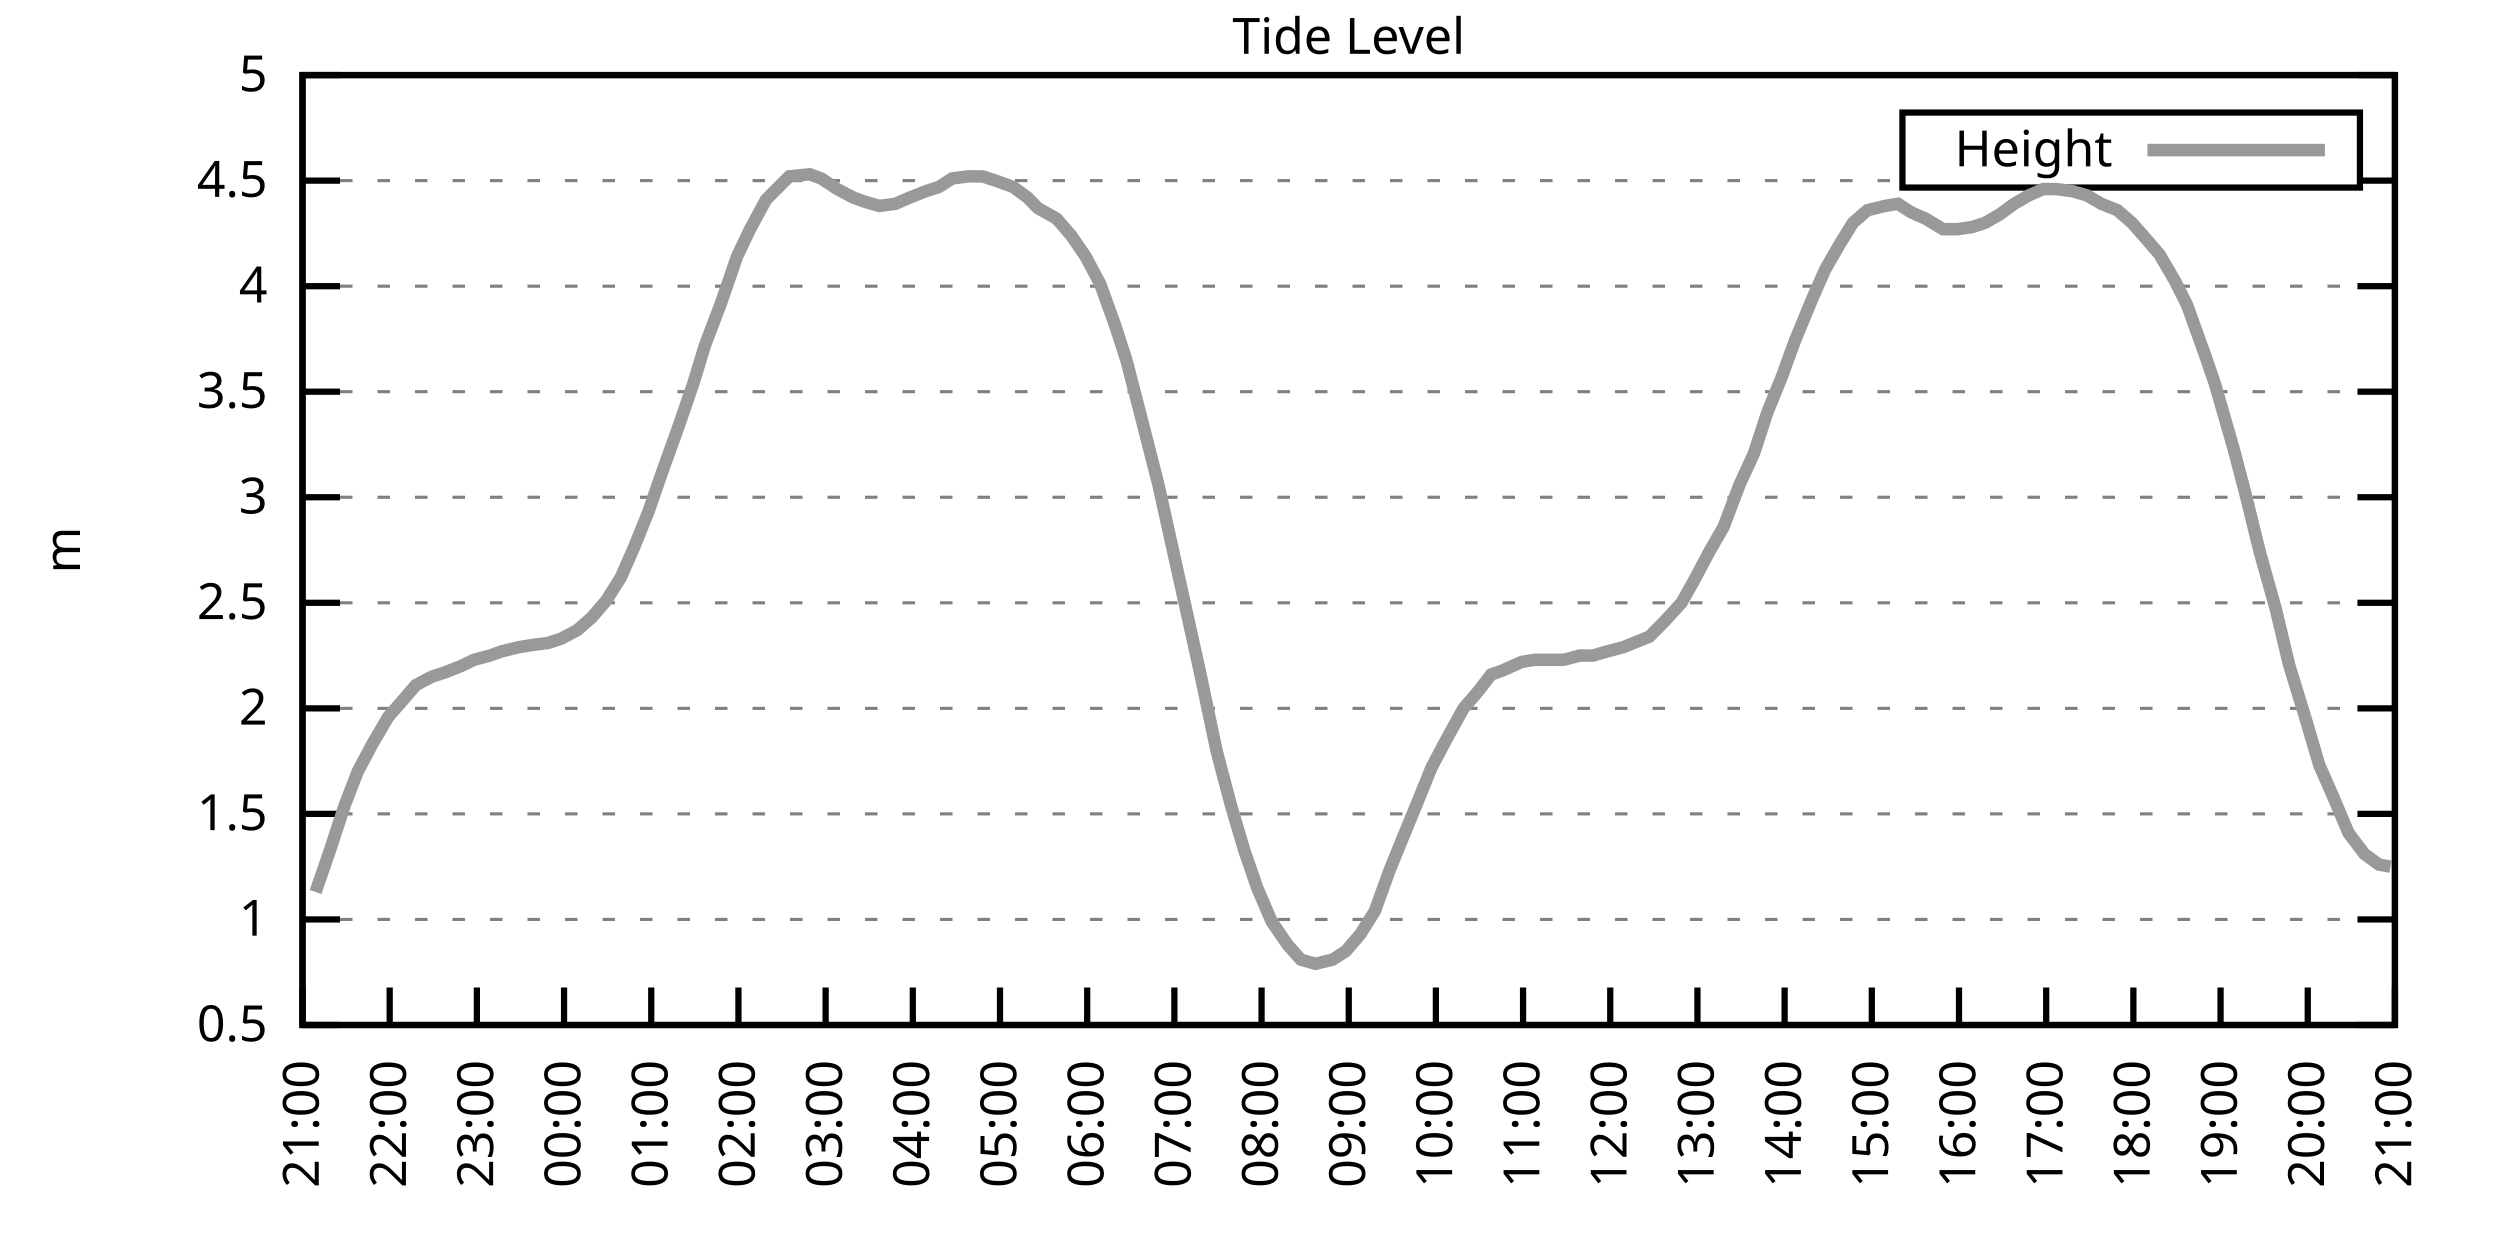
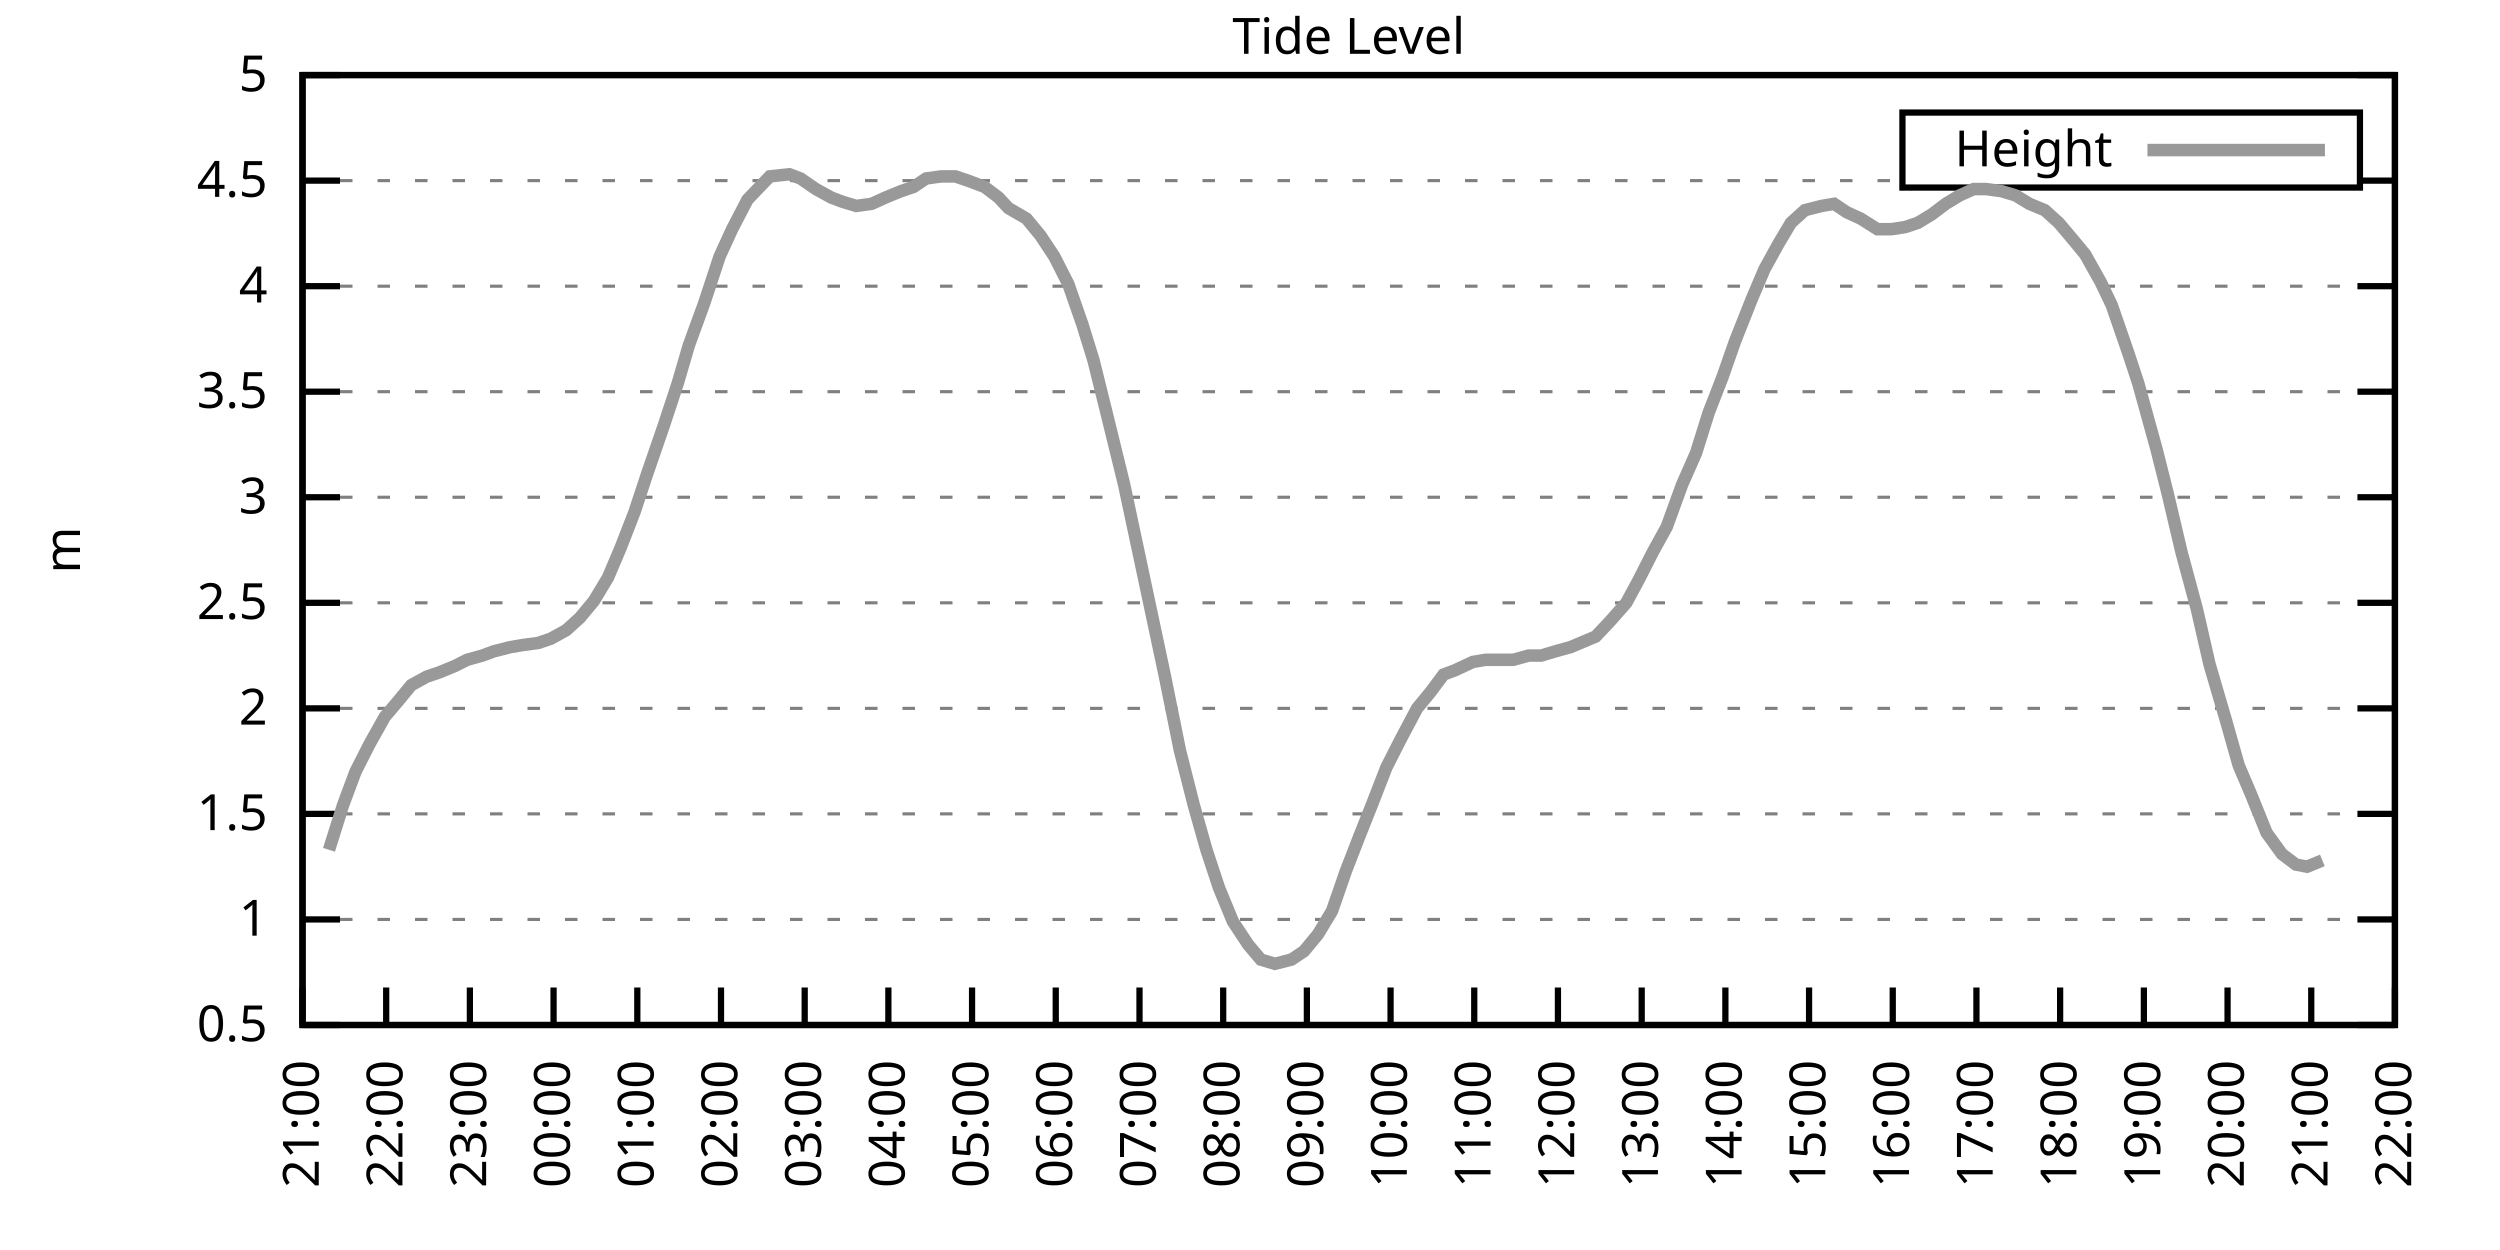
<svg xmlns="http://www.w3.org/2000/svg" xmlns:xlink="http://www.w3.org/1999/xlink" width="400" height="200" viewBox="0 0 400 200">
  <g id="gnuplot_canvas">
    <rect x="0" y="0" width="400" height="200" fill="none" />
    <defs>
      <circle id="gpDot" r="0.5" stroke-width="0.5" stroke="currentColor" />
      <path id="gpPt0" stroke-width="0.333" stroke="currentColor" d="M-1,0 h2 M0,-1 v2" />
      <path id="gpPt1" stroke-width="0.333" stroke="currentColor" d="M-1,-1 L1,1 M1,-1 L-1,1" />
      <path id="gpPt2" stroke-width="0.333" stroke="currentColor" d="M-1,0 L1,0 M0,-1 L0,1 M-1,-1 L1,1 M-1,1 L1,-1" />
      <rect id="gpPt3" stroke-width="0.333" stroke="currentColor" x="-1" y="-1" width="2" height="2" />
      <rect id="gpPt4" stroke-width="0.333" stroke="currentColor" fill="currentColor" x="-1" y="-1" width="2" height="2" />
      <circle id="gpPt5" stroke-width="0.333" stroke="currentColor" cx="0" cy="0" r="1" />
      <use xlink:href="#gpPt5" id="gpPt6" fill="currentColor" stroke="none" />
      <path id="gpPt7" stroke-width="0.333" stroke="currentColor" d="M0,-1.33 L-1.33,0.67 L1.33,0.67 z" />
      <use xlink:href="#gpPt7" id="gpPt8" fill="currentColor" stroke="none" />
      <use xlink:href="#gpPt7" id="gpPt9" stroke="currentColor" transform="rotate(180)" />
      <use xlink:href="#gpPt9" id="gpPt10" fill="currentColor" stroke="none" />
      <use xlink:href="#gpPt3" id="gpPt11" stroke="currentColor" transform="rotate(45)" />
      <use xlink:href="#gpPt11" id="gpPt12" fill="currentColor" stroke="none" />
      <path id="gpPt13" stroke-width="0.333" stroke="currentColor" d="M0,1.330 L1.265,0.411 L0.782,-1.067 L-0.782,-1.076 L-1.265,0.411 z" />
      <use xlink:href="#gpPt13" id="gpPt14" fill="currentColor" stroke="none" />
      <filter id="textbox" filterUnits="objectBoundingBox" x="0" y="0" height="1" width="1">
        <feFlood flood-color="white" flood-opacity="1" result="bgnd" />
        <feComposite in="SourceGraphic" in2="bgnd" operator="atop" />
      </filter>
      <filter id="greybox" filterUnits="objectBoundingBox" x="0" y="0" height="1" width="1">
        <feFlood flood-color="lightgrey" flood-opacity="1" result="grey" />
        <feComposite in="SourceGraphic" in2="grey" operator="atop" />
      </filter>
    </defs>
    <g fill="none" color="white" stroke="currentColor" stroke-width="1.00" stroke-linecap="butt" stroke-linejoin="miter">
</g>
    <g fill="none" color="black" stroke="currentColor" stroke-width="1.00" stroke-linecap="butt" stroke-linejoin="miter">
      <g stroke="none" shape-rendering="crispEdges">
        <polygon fill="rgb(255, 255, 255)" points="48.40,164.00 383.18,164.00 383.18,12.02 48.40,12.02 " />
      </g>
    </g>
    <g fill="none" color="black" stroke="currentColor" stroke-width="1.00" stroke-linecap="butt" stroke-linejoin="miter">
</g>
    <g fill="none" color="black" stroke="black" stroke-width="0.50" stroke-linecap="butt" stroke-linejoin="miter">
</g>
    <g fill="none" color="gray" stroke="currentColor" stroke-width="0.50" stroke-linecap="butt" stroke-linejoin="miter">
      <path stroke="gray" stroke-dasharray="2,4" class="gridline" d="M48.40,164.00 L383.19,164.00  " />
    </g>
    <g fill="none" color="gray" stroke="gray" stroke-width="1.00" stroke-linecap="butt" stroke-linejoin="miter">
</g>
    <g fill="none" color="black" stroke="currentColor" stroke-width="1.00" stroke-linecap="butt" stroke-linejoin="miter">
      <path stroke="black" d="M48.40,164.00 L54.40,164.00 M383.19,164.00 L377.19,164.00  " />
      <g transform="translate(42.80,166.60)" stroke="none" fill="black" font-family="Sans" font-size="8.00" text-anchor="end">
        <text>
          <tspan font-family="Sans"> 0.5</tspan>
        </text>
      </g>
    </g>
    <g fill="none" color="black" stroke="currentColor" stroke-width="1.00" stroke-linecap="butt" stroke-linejoin="miter">
</g>
    <g fill="none" color="black" stroke="black" stroke-width="0.50" stroke-linecap="butt" stroke-linejoin="miter">
</g>
    <g fill="none" color="gray" stroke="currentColor" stroke-width="0.50" stroke-linecap="butt" stroke-linejoin="miter">
      <path stroke="gray" stroke-dasharray="2,4" class="gridline" d="M48.40,147.11 L383.19,147.11  " />
    </g>
    <g fill="none" color="gray" stroke="gray" stroke-width="1.00" stroke-linecap="butt" stroke-linejoin="miter">
</g>
    <g fill="none" color="black" stroke="currentColor" stroke-width="1.00" stroke-linecap="butt" stroke-linejoin="miter">
      <path stroke="black" d="M48.40,147.11 L54.40,147.11 M383.19,147.11 L377.19,147.11  " />
      <g transform="translate(42.80,149.71)" stroke="none" fill="black" font-family="Sans" font-size="8.00" text-anchor="end">
        <text>
          <tspan font-family="Sans"> 1</tspan>
        </text>
      </g>
    </g>
    <g fill="none" color="black" stroke="currentColor" stroke-width="1.00" stroke-linecap="butt" stroke-linejoin="miter">
</g>
    <g fill="none" color="black" stroke="black" stroke-width="0.50" stroke-linecap="butt" stroke-linejoin="miter">
</g>
    <g fill="none" color="gray" stroke="currentColor" stroke-width="0.50" stroke-linecap="butt" stroke-linejoin="miter">
      <path stroke="gray" stroke-dasharray="2,4" class="gridline" d="M48.40,130.22 L383.19,130.22  " />
    </g>
    <g fill="none" color="gray" stroke="gray" stroke-width="1.00" stroke-linecap="butt" stroke-linejoin="miter">
</g>
    <g fill="none" color="black" stroke="currentColor" stroke-width="1.00" stroke-linecap="butt" stroke-linejoin="miter">
      <path stroke="black" d="M48.40,130.22 L54.40,130.22 M383.19,130.22 L377.19,130.22  " />
      <g transform="translate(42.80,132.82)" stroke="none" fill="black" font-family="Sans" font-size="8.00" text-anchor="end">
        <text>
          <tspan font-family="Sans"> 1.5</tspan>
        </text>
      </g>
    </g>
    <g fill="none" color="black" stroke="currentColor" stroke-width="1.00" stroke-linecap="butt" stroke-linejoin="miter">
</g>
    <g fill="none" color="black" stroke="black" stroke-width="0.50" stroke-linecap="butt" stroke-linejoin="miter">
</g>
    <g fill="none" color="gray" stroke="currentColor" stroke-width="0.50" stroke-linecap="butt" stroke-linejoin="miter">
      <path stroke="gray" stroke-dasharray="2,4" class="gridline" d="M48.40,113.34 L383.19,113.34  " />
    </g>
    <g fill="none" color="gray" stroke="gray" stroke-width="1.00" stroke-linecap="butt" stroke-linejoin="miter">
</g>
    <g fill="none" color="black" stroke="currentColor" stroke-width="1.00" stroke-linecap="butt" stroke-linejoin="miter">
      <path stroke="black" d="M48.40,113.34 L54.40,113.34 M383.19,113.34 L377.19,113.34  " />
      <g transform="translate(42.80,115.94)" stroke="none" fill="black" font-family="Sans" font-size="8.00" text-anchor="end">
        <text>
          <tspan font-family="Sans"> 2</tspan>
        </text>
      </g>
    </g>
    <g fill="none" color="black" stroke="currentColor" stroke-width="1.00" stroke-linecap="butt" stroke-linejoin="miter">
</g>
    <g fill="none" color="black" stroke="black" stroke-width="0.50" stroke-linecap="butt" stroke-linejoin="miter">
</g>
    <g fill="none" color="gray" stroke="currentColor" stroke-width="0.50" stroke-linecap="butt" stroke-linejoin="miter">
      <path stroke="gray" stroke-dasharray="2,4" class="gridline" d="M48.40,96.45 L383.19,96.45  " />
    </g>
    <g fill="none" color="gray" stroke="gray" stroke-width="1.00" stroke-linecap="butt" stroke-linejoin="miter">
</g>
    <g fill="none" color="black" stroke="currentColor" stroke-width="1.00" stroke-linecap="butt" stroke-linejoin="miter">
      <path stroke="black" d="M48.40,96.45 L54.40,96.45 M383.19,96.45 L377.19,96.45  " />
      <g transform="translate(42.80,99.05)" stroke="none" fill="black" font-family="Sans" font-size="8.00" text-anchor="end">
        <text>
          <tspan font-family="Sans"> 2.5</tspan>
        </text>
      </g>
    </g>
    <g fill="none" color="black" stroke="currentColor" stroke-width="1.00" stroke-linecap="butt" stroke-linejoin="miter">
</g>
    <g fill="none" color="black" stroke="black" stroke-width="0.50" stroke-linecap="butt" stroke-linejoin="miter">
</g>
    <g fill="none" color="gray" stroke="currentColor" stroke-width="0.50" stroke-linecap="butt" stroke-linejoin="miter">
      <path stroke="gray" stroke-dasharray="2,4" class="gridline" d="M48.40,79.56 L383.19,79.56  " />
    </g>
    <g fill="none" color="gray" stroke="gray" stroke-width="1.00" stroke-linecap="butt" stroke-linejoin="miter">
</g>
    <g fill="none" color="black" stroke="currentColor" stroke-width="1.00" stroke-linecap="butt" stroke-linejoin="miter">
      <path stroke="black" d="M48.40,79.56 L54.40,79.56 M383.19,79.56 L377.19,79.56  " />
      <g transform="translate(42.80,82.16)" stroke="none" fill="black" font-family="Sans" font-size="8.00" text-anchor="end">
        <text>
          <tspan font-family="Sans"> 3</tspan>
        </text>
      </g>
    </g>
    <g fill="none" color="black" stroke="currentColor" stroke-width="1.00" stroke-linecap="butt" stroke-linejoin="miter">
</g>
    <g fill="none" color="black" stroke="black" stroke-width="0.50" stroke-linecap="butt" stroke-linejoin="miter">
</g>
    <g fill="none" color="gray" stroke="currentColor" stroke-width="0.50" stroke-linecap="butt" stroke-linejoin="miter">
      <path stroke="gray" stroke-dasharray="2,4" class="gridline" d="M48.40,62.67 L383.19,62.67  " />
    </g>
    <g fill="none" color="gray" stroke="gray" stroke-width="1.00" stroke-linecap="butt" stroke-linejoin="miter">
</g>
    <g fill="none" color="black" stroke="currentColor" stroke-width="1.00" stroke-linecap="butt" stroke-linejoin="miter">
      <path stroke="black" d="M48.40,62.67 L54.40,62.67 M383.19,62.67 L377.19,62.67  " />
      <g transform="translate(42.80,65.27)" stroke="none" fill="black" font-family="Sans" font-size="8.00" text-anchor="end">
        <text>
          <tspan font-family="Sans"> 3.5</tspan>
        </text>
      </g>
    </g>
    <g fill="none" color="black" stroke="currentColor" stroke-width="1.00" stroke-linecap="butt" stroke-linejoin="miter">
</g>
    <g fill="none" color="black" stroke="black" stroke-width="0.50" stroke-linecap="butt" stroke-linejoin="miter">
</g>
    <g fill="none" color="gray" stroke="currentColor" stroke-width="0.50" stroke-linecap="butt" stroke-linejoin="miter">
      <path stroke="gray" stroke-dasharray="2,4" class="gridline" d="M48.40,45.79 L383.19,45.79  " />
    </g>
    <g fill="none" color="gray" stroke="gray" stroke-width="1.00" stroke-linecap="butt" stroke-linejoin="miter">
</g>
    <g fill="none" color="black" stroke="currentColor" stroke-width="1.00" stroke-linecap="butt" stroke-linejoin="miter">
      <path stroke="black" d="M48.40,45.79 L54.40,45.79 M383.19,45.79 L377.19,45.79  " />
      <g transform="translate(42.80,48.39)" stroke="none" fill="black" font-family="Sans" font-size="8.00" text-anchor="end">
        <text>
          <tspan font-family="Sans"> 4</tspan>
        </text>
      </g>
    </g>
    <g fill="none" color="black" stroke="currentColor" stroke-width="1.00" stroke-linecap="butt" stroke-linejoin="miter">
</g>
    <g fill="none" color="black" stroke="black" stroke-width="0.50" stroke-linecap="butt" stroke-linejoin="miter">
</g>
    <g fill="none" color="gray" stroke="currentColor" stroke-width="0.50" stroke-linecap="butt" stroke-linejoin="miter">
      <path stroke="gray" stroke-dasharray="2,4" class="gridline" d="M48.40,28.90 L304.39,28.90 M377.59,28.90 L383.19,28.90  " />
    </g>
    <g fill="none" color="gray" stroke="gray" stroke-width="1.00" stroke-linecap="butt" stroke-linejoin="miter">
</g>
    <g fill="none" color="black" stroke="currentColor" stroke-width="1.00" stroke-linecap="butt" stroke-linejoin="miter">
      <path stroke="black" d="M48.40,28.90 L54.40,28.90 M383.19,28.90 L377.19,28.90  " />
      <g transform="translate(42.80,31.50)" stroke="none" fill="black" font-family="Sans" font-size="8.00" text-anchor="end">
        <text>
          <tspan font-family="Sans"> 4.5</tspan>
        </text>
      </g>
    </g>
    <g fill="none" color="black" stroke="currentColor" stroke-width="1.00" stroke-linecap="butt" stroke-linejoin="miter">
</g>
    <g fill="none" color="black" stroke="black" stroke-width="0.50" stroke-linecap="butt" stroke-linejoin="miter">
</g>
    <g fill="none" color="gray" stroke="currentColor" stroke-width="0.50" stroke-linecap="butt" stroke-linejoin="miter">
      <path stroke="gray" stroke-dasharray="2,4" class="gridline" d="M48.40,12.01 L383.19,12.01  " />
    </g>
    <g fill="none" color="gray" stroke="gray" stroke-width="1.00" stroke-linecap="butt" stroke-linejoin="miter">
</g>
    <g fill="none" color="black" stroke="currentColor" stroke-width="1.00" stroke-linecap="butt" stroke-linejoin="miter">
      <path stroke="black" d="M48.40,12.01 L54.40,12.01 M383.19,12.01 L377.19,12.01  " />
      <g transform="translate(42.80,14.61)" stroke="none" fill="black" font-family="Sans" font-size="8.00" text-anchor="end">
        <text>
          <tspan font-family="Sans"> 5</tspan>
        </text>
      </g>
    </g>
    <g fill="none" color="black" stroke="currentColor" stroke-width="1.00" stroke-linecap="butt" stroke-linejoin="miter">
      <path stroke="black" d="M48.40,164.00 L48.40,158.00  " />
      <g transform="translate(51.00,169.60) rotate(270.00)" stroke="none" fill="black" font-family="Sans" font-size="8.00" text-anchor="end">
        <text>
          <tspan font-family="Sans">21:00</tspan>
        </text>
      </g>
    </g>
    <g fill="none" color="black" stroke="currentColor" stroke-width="1.00" stroke-linecap="butt" stroke-linejoin="miter">
-       <path stroke="black" d="M62.35,164.00 L62.35,158.00  " />
-       <g transform="translate(64.95,169.60) rotate(270.00)" stroke="none" fill="black" font-family="Sans" font-size="8.00" text-anchor="end">
+       <path stroke="black" d="M61.79,164.00 L61.79,158.00  " />
+       <g transform="translate(64.39,169.60) rotate(270.00)" stroke="none" fill="black" font-family="Sans" font-size="8.00" text-anchor="end">
        <text>
          <tspan font-family="Sans">22:00</tspan>
        </text>
      </g>
    </g>
    <g fill="none" color="black" stroke="currentColor" stroke-width="1.00" stroke-linecap="butt" stroke-linejoin="miter">
-       <path stroke="black" d="M76.30,164.00 L76.30,158.00  " />
-       <g transform="translate(78.90,169.60) rotate(270.00)" stroke="none" fill="black" font-family="Sans" font-size="8.00" text-anchor="end">
+       <path stroke="black" d="M75.18,164.00 L75.18,158.00  " />
+       <g transform="translate(77.78,169.60) rotate(270.00)" stroke="none" fill="black" font-family="Sans" font-size="8.00" text-anchor="end">
        <text>
          <tspan font-family="Sans">23:00</tspan>
        </text>
      </g>
    </g>
    <g fill="none" color="black" stroke="currentColor" stroke-width="1.00" stroke-linecap="butt" stroke-linejoin="miter">
-       <path stroke="black" d="M90.25,164.00 L90.25,158.00  " />
-       <g transform="translate(92.85,169.60) rotate(270.00)" stroke="none" fill="black" font-family="Sans" font-size="8.00" text-anchor="end">
+       <path stroke="black" d="M88.57,164.00 L88.57,158.00  " />
+       <g transform="translate(91.17,169.60) rotate(270.00)" stroke="none" fill="black" font-family="Sans" font-size="8.00" text-anchor="end">
        <text>
          <tspan font-family="Sans">00:00</tspan>
        </text>
      </g>
    </g>
    <g fill="none" color="black" stroke="currentColor" stroke-width="1.00" stroke-linecap="butt" stroke-linejoin="miter">
-       <path stroke="black" d="M104.20,164.00 L104.20,158.00  " />
-       <g transform="translate(106.80,169.60) rotate(270.00)" stroke="none" fill="black" font-family="Sans" font-size="8.00" text-anchor="end">
+       <path stroke="black" d="M101.97,164.00 L101.97,158.00  " />
+       <g transform="translate(104.57,169.60) rotate(270.00)" stroke="none" fill="black" font-family="Sans" font-size="8.00" text-anchor="end">
        <text>
          <tspan font-family="Sans">01:00</tspan>
        </text>
      </g>
    </g>
    <g fill="none" color="black" stroke="currentColor" stroke-width="1.00" stroke-linecap="butt" stroke-linejoin="miter">
-       <path stroke="black" d="M118.15,164.00 L118.15,158.00  " />
-       <g transform="translate(120.75,169.60) rotate(270.00)" stroke="none" fill="black" font-family="Sans" font-size="8.00" text-anchor="end">
+       <path stroke="black" d="M115.36,164.00 L115.36,158.00  " />
+       <g transform="translate(117.96,169.60) rotate(270.00)" stroke="none" fill="black" font-family="Sans" font-size="8.00" text-anchor="end">
        <text>
          <tspan font-family="Sans">02:00</tspan>
        </text>
      </g>
    </g>
    <g fill="none" color="black" stroke="currentColor" stroke-width="1.00" stroke-linecap="butt" stroke-linejoin="miter">
-       <path stroke="black" d="M132.10,164.00 L132.10,158.00  " />
-       <g transform="translate(134.70,169.60) rotate(270.00)" stroke="none" fill="black" font-family="Sans" font-size="8.00" text-anchor="end">
+       <path stroke="black" d="M128.75,164.00 L128.75,158.00  " />
+       <g transform="translate(131.35,169.60) rotate(270.00)" stroke="none" fill="black" font-family="Sans" font-size="8.00" text-anchor="end">
        <text>
          <tspan font-family="Sans">03:00</tspan>
        </text>
      </g>
    </g>
    <g fill="none" color="black" stroke="currentColor" stroke-width="1.00" stroke-linecap="butt" stroke-linejoin="miter">
-       <path stroke="black" d="M146.05,164.00 L146.05,158.00  " />
-       <g transform="translate(148.65,169.60) rotate(270.00)" stroke="none" fill="black" font-family="Sans" font-size="8.00" text-anchor="end">
+       <path stroke="black" d="M142.14,164.00 L142.14,158.00  " />
+       <g transform="translate(144.74,169.60) rotate(270.00)" stroke="none" fill="black" font-family="Sans" font-size="8.00" text-anchor="end">
        <text>
          <tspan font-family="Sans">04:00</tspan>
        </text>
      </g>
    </g>
    <g fill="none" color="black" stroke="currentColor" stroke-width="1.00" stroke-linecap="butt" stroke-linejoin="miter">
-       <path stroke="black" d="M160.00,164.00 L160.00,158.00  " />
-       <g transform="translate(162.60,169.60) rotate(270.00)" stroke="none" fill="black" font-family="Sans" font-size="8.00" text-anchor="end">
+       <path stroke="black" d="M155.53,164.00 L155.53,158.00  " />
+       <g transform="translate(158.13,169.60) rotate(270.00)" stroke="none" fill="black" font-family="Sans" font-size="8.00" text-anchor="end">
        <text>
          <tspan font-family="Sans">05:00</tspan>
        </text>
      </g>
    </g>
    <g fill="none" color="black" stroke="currentColor" stroke-width="1.00" stroke-linecap="butt" stroke-linejoin="miter">
-       <path stroke="black" d="M173.95,164.00 L173.95,158.00  " />
-       <g transform="translate(176.55,169.60) rotate(270.00)" stroke="none" fill="black" font-family="Sans" font-size="8.00" text-anchor="end">
+       <path stroke="black" d="M168.92,164.00 L168.92,158.00  " />
+       <g transform="translate(171.52,169.60) rotate(270.00)" stroke="none" fill="black" font-family="Sans" font-size="8.00" text-anchor="end">
        <text>
          <tspan font-family="Sans">06:00</tspan>
        </text>
      </g>
    </g>
    <g fill="none" color="black" stroke="currentColor" stroke-width="1.00" stroke-linecap="butt" stroke-linejoin="miter">
-       <path stroke="black" d="M187.90,164.00 L187.90,158.00  " />
-       <g transform="translate(190.50,169.60) rotate(270.00)" stroke="none" fill="black" font-family="Sans" font-size="8.00" text-anchor="end">
+       <path stroke="black" d="M182.32,164.00 L182.32,158.00  " />
+       <g transform="translate(184.92,169.60) rotate(270.00)" stroke="none" fill="black" font-family="Sans" font-size="8.00" text-anchor="end">
        <text>
          <tspan font-family="Sans">07:00</tspan>
        </text>
      </g>
    </g>
    <g fill="none" color="black" stroke="currentColor" stroke-width="1.00" stroke-linecap="butt" stroke-linejoin="miter">
-       <path stroke="black" d="M201.85,164.00 L201.85,158.00  " />
-       <g transform="translate(204.45,169.60) rotate(270.00)" stroke="none" fill="black" font-family="Sans" font-size="8.00" text-anchor="end">
+       <path stroke="black" d="M195.71,164.00 L195.71,158.00  " />
+       <g transform="translate(198.31,169.60) rotate(270.00)" stroke="none" fill="black" font-family="Sans" font-size="8.00" text-anchor="end">
        <text>
          <tspan font-family="Sans">08:00</tspan>
        </text>
      </g>
    </g>
    <g fill="none" color="black" stroke="currentColor" stroke-width="1.00" stroke-linecap="butt" stroke-linejoin="miter">
-       <path stroke="black" d="M215.80,164.00 L215.80,158.00  " />
-       <g transform="translate(218.40,169.60) rotate(270.00)" stroke="none" fill="black" font-family="Sans" font-size="8.00" text-anchor="end">
+       <path stroke="black" d="M209.10,164.00 L209.10,158.00  " />
+       <g transform="translate(211.70,169.60) rotate(270.00)" stroke="none" fill="black" font-family="Sans" font-size="8.00" text-anchor="end">
        <text>
          <tspan font-family="Sans">09:00</tspan>
        </text>
      </g>
    </g>
    <g fill="none" color="black" stroke="currentColor" stroke-width="1.00" stroke-linecap="butt" stroke-linejoin="miter">
-       <path stroke="black" d="M229.74,164.00 L229.74,158.00  " />
-       <g transform="translate(232.34,169.60) rotate(270.00)" stroke="none" fill="black" font-family="Sans" font-size="8.00" text-anchor="end">
+       <path stroke="black" d="M222.49,164.00 L222.49,158.00  " />
+       <g transform="translate(225.09,169.60) rotate(270.00)" stroke="none" fill="black" font-family="Sans" font-size="8.00" text-anchor="end">
        <text>
          <tspan font-family="Sans">10:00</tspan>
        </text>
      </g>
    </g>
    <g fill="none" color="black" stroke="currentColor" stroke-width="1.00" stroke-linecap="butt" stroke-linejoin="miter">
-       <path stroke="black" d="M243.69,164.00 L243.69,158.00  " />
-       <g transform="translate(246.29,169.60) rotate(270.00)" stroke="none" fill="black" font-family="Sans" font-size="8.00" text-anchor="end">
+       <path stroke="black" d="M235.88,164.00 L235.88,158.00  " />
+       <g transform="translate(238.48,169.60) rotate(270.00)" stroke="none" fill="black" font-family="Sans" font-size="8.00" text-anchor="end">
        <text>
          <tspan font-family="Sans">11:00</tspan>
        </text>
      </g>
    </g>
    <g fill="none" color="black" stroke="currentColor" stroke-width="1.00" stroke-linecap="butt" stroke-linejoin="miter">
-       <path stroke="black" d="M257.64,164.00 L257.64,158.00  " />
-       <g transform="translate(260.24,169.60) rotate(270.00)" stroke="none" fill="black" font-family="Sans" font-size="8.00" text-anchor="end">
+       <path stroke="black" d="M249.27,164.00 L249.27,158.00  " />
+       <g transform="translate(251.87,169.60) rotate(270.00)" stroke="none" fill="black" font-family="Sans" font-size="8.00" text-anchor="end">
        <text>
          <tspan font-family="Sans">12:00</tspan>
        </text>
      </g>
    </g>
    <g fill="none" color="black" stroke="currentColor" stroke-width="1.00" stroke-linecap="butt" stroke-linejoin="miter">
-       <path stroke="black" d="M271.59,164.00 L271.59,158.00  " />
-       <g transform="translate(274.19,169.60) rotate(270.00)" stroke="none" fill="black" font-family="Sans" font-size="8.00" text-anchor="end">
+       <path stroke="black" d="M262.67,164.00 L262.67,158.00  " />
+       <g transform="translate(265.27,169.60) rotate(270.00)" stroke="none" fill="black" font-family="Sans" font-size="8.00" text-anchor="end">
        <text>
          <tspan font-family="Sans">13:00</tspan>
        </text>
      </g>
    </g>
    <g fill="none" color="black" stroke="currentColor" stroke-width="1.00" stroke-linecap="butt" stroke-linejoin="miter">
-       <path stroke="black" d="M285.54,164.00 L285.54,158.00  " />
-       <g transform="translate(288.14,169.60) rotate(270.00)" stroke="none" fill="black" font-family="Sans" font-size="8.00" text-anchor="end">
+       <path stroke="black" d="M276.06,164.00 L276.06,158.00  " />
+       <g transform="translate(278.66,169.60) rotate(270.00)" stroke="none" fill="black" font-family="Sans" font-size="8.00" text-anchor="end">
        <text>
          <tspan font-family="Sans">14:00</tspan>
        </text>
      </g>
    </g>
    <g fill="none" color="black" stroke="currentColor" stroke-width="1.00" stroke-linecap="butt" stroke-linejoin="miter">
-       <path stroke="black" d="M299.49,164.00 L299.49,158.00  " />
-       <g transform="translate(302.09,169.60) rotate(270.00)" stroke="none" fill="black" font-family="Sans" font-size="8.00" text-anchor="end">
+       <path stroke="black" d="M289.45,164.00 L289.45,158.00  " />
+       <g transform="translate(292.05,169.60) rotate(270.00)" stroke="none" fill="black" font-family="Sans" font-size="8.00" text-anchor="end">
        <text>
          <tspan font-family="Sans">15:00</tspan>
        </text>
      </g>
    </g>
    <g fill="none" color="black" stroke="currentColor" stroke-width="1.00" stroke-linecap="butt" stroke-linejoin="miter">
-       <path stroke="black" d="M313.44,164.00 L313.44,158.00  " />
-       <g transform="translate(316.04,169.60) rotate(270.00)" stroke="none" fill="black" font-family="Sans" font-size="8.00" text-anchor="end">
+       <path stroke="black" d="M302.84,164.00 L302.84,158.00  " />
+       <g transform="translate(305.44,169.60) rotate(270.00)" stroke="none" fill="black" font-family="Sans" font-size="8.00" text-anchor="end">
        <text>
          <tspan font-family="Sans">16:00</tspan>
        </text>
      </g>
    </g>
    <g fill="none" color="black" stroke="currentColor" stroke-width="1.00" stroke-linecap="butt" stroke-linejoin="miter">
-       <path stroke="black" d="M327.39,164.00 L327.39,158.00  " />
-       <g transform="translate(329.99,169.60) rotate(270.00)" stroke="none" fill="black" font-family="Sans" font-size="8.00" text-anchor="end">
+       <path stroke="black" d="M316.23,164.00 L316.23,158.00  " />
+       <g transform="translate(318.83,169.60) rotate(270.00)" stroke="none" fill="black" font-family="Sans" font-size="8.00" text-anchor="end">
        <text>
          <tspan font-family="Sans">17:00</tspan>
        </text>
      </g>
    </g>
    <g fill="none" color="black" stroke="currentColor" stroke-width="1.00" stroke-linecap="butt" stroke-linejoin="miter">
-       <path stroke="black" d="M341.34,164.00 L341.34,158.00  " />
-       <g transform="translate(343.94,169.60) rotate(270.00)" stroke="none" fill="black" font-family="Sans" font-size="8.00" text-anchor="end">
+       <path stroke="black" d="M329.62,164.00 L329.62,158.00  " />
+       <g transform="translate(332.22,169.60) rotate(270.00)" stroke="none" fill="black" font-family="Sans" font-size="8.00" text-anchor="end">
        <text>
          <tspan font-family="Sans">18:00</tspan>
        </text>
      </g>
    </g>
    <g fill="none" color="black" stroke="currentColor" stroke-width="1.00" stroke-linecap="butt" stroke-linejoin="miter">
-       <path stroke="black" d="M355.29,164.00 L355.29,158.00  " />
-       <g transform="translate(357.89,169.60) rotate(270.00)" stroke="none" fill="black" font-family="Sans" font-size="8.00" text-anchor="end">
+       <path stroke="black" d="M343.02,164.00 L343.02,158.00  " />
+       <g transform="translate(345.62,169.60) rotate(270.00)" stroke="none" fill="black" font-family="Sans" font-size="8.00" text-anchor="end">
        <text>
          <tspan font-family="Sans">19:00</tspan>
        </text>
      </g>
    </g>
    <g fill="none" color="black" stroke="currentColor" stroke-width="1.00" stroke-linecap="butt" stroke-linejoin="miter">
-       <path stroke="black" d="M369.24,164.00 L369.24,158.00  " />
-       <g transform="translate(371.84,169.60) rotate(270.00)" stroke="none" fill="black" font-family="Sans" font-size="8.00" text-anchor="end">
+       <path stroke="black" d="M356.41,164.00 L356.41,158.00  " />
+       <g transform="translate(359.01,169.60) rotate(270.00)" stroke="none" fill="black" font-family="Sans" font-size="8.00" text-anchor="end">
        <text>
          <tspan font-family="Sans">20:00</tspan>
+         </text>
+       </g>
+     </g>
+     <g fill="none" color="black" stroke="currentColor" stroke-width="1.00" stroke-linecap="butt" stroke-linejoin="miter">
+       <path stroke="black" d="M369.80,164.00 L369.80,158.00  " />
+       <g transform="translate(372.40,169.60) rotate(270.00)" stroke="none" fill="black" font-family="Sans" font-size="8.00" text-anchor="end">
+         <text>
+           <tspan font-family="Sans">21:00</tspan>
        </text>
      </g>
    </g>
    <g fill="none" color="black" stroke="currentColor" stroke-width="1.00" stroke-linecap="butt" stroke-linejoin="miter">
      <path stroke="black" d="M383.19,164.00 L383.19,158.00  " />
      <g transform="translate(385.79,169.60) rotate(270.00)" stroke="none" fill="black" font-family="Sans" font-size="8.00" text-anchor="end">
        <text>
-           <tspan font-family="Sans">21:00</tspan>
+           <tspan font-family="Sans">22:00</tspan>
        </text>
      </g>
    </g>
    <g fill="none" color="black" stroke="currentColor" stroke-width="1.00" stroke-linecap="butt" stroke-linejoin="miter">
</g>
    <g fill="none" color="black" stroke="currentColor" stroke-width="1.00" stroke-linecap="butt" stroke-linejoin="miter">
      <path stroke="black" d="M48.40,12.01 L48.40,164.00 L383.19,164.00 L383.19,12.01 L48.40,12.01 Z  " />
    </g>
    <g fill="none" color="black" stroke="currentColor" stroke-width="1.00" stroke-linecap="butt" stroke-linejoin="miter">
</g>
    <g fill="none" color="black" stroke="currentColor" stroke-width="1.00" stroke-linecap="butt" stroke-linejoin="miter">
      <path stroke="black" d="M304.39,30.01 L304.39,18.01 L377.59,18.01 L377.59,30.01 L304.39,30.01 Z  " />
    </g>
    <g id="Tide_level_plot_1">
      <g fill="none" color="white" stroke="black" stroke-width="2.00" stroke-linecap="butt" stroke-linejoin="miter">
</g>
      <g fill="none" color="black" stroke="currentColor" stroke-width="2.00" stroke-linecap="butt" stroke-linejoin="miter">
        <g transform="translate(337.99,26.61)" stroke="none" fill="black" font-family="Sans" font-size="8.00" text-anchor="end">
          <text>
            <tspan font-family="Sans">Height</tspan>
          </text>
        </g>
      </g>
      <g fill="none" color="black" stroke="currentColor" stroke-width="2.00" stroke-linecap="butt" stroke-linejoin="miter">
-         <path stroke="rgb(153, 153, 153)" d="M343.59,24.01 L371.99,24.01 M50.49,142.72 L52.82,135.97 L55.14,128.87 L57.23,123.47 L59.56,119.08 L62.12,114.69   L64.21,112.32 L66.53,109.62 L69.09,108.27 L71.18,107.59 L73.74,106.58 L75.83,105.57 L78.39,104.89 L80.25,104.22   L83.04,103.54 L85.13,103.20 L87.69,102.87 L89.78,102.19 L92.34,100.84 L94.67,98.81 L96.99,96.11 L99.32,92.40   L101.41,87.67 L103.73,81.93 L105.83,75.85 L108.62,68.08 L110.94,61.32 L112.80,55.24 L115.36,48.49 L117.92,41.06   L120.01,36.67 L122.57,31.94 L126.29,28.22 L129.54,27.88 L131.40,28.56 L133.96,30.25 L136.51,31.60 L138.37,32.28   L140.70,32.95 L143.26,32.61 L145.58,31.60 L148.14,30.59 L150.23,29.91 L152.32,28.56 L154.88,28.22 L157.21,28.22   L159.30,28.90 L162.09,29.91 L164.41,31.60 L166.04,33.29 L169.06,34.98 L171.39,37.68 L173.71,41.06 L176.04,45.45   L178.36,51.87 L180.22,57.61 L182.32,65.71 L185.34,77.53 L187.66,88.00 L189.99,98.48 L192.08,107.93 L194.64,120.09   L196.96,128.87 L199.06,135.97 L201.15,142.05 L203.47,147.45 L206.03,151.17 L208.12,153.53 L210.45,154.21 L213.24,153.53   L215.33,152.18 L217.65,149.48 L219.98,145.76 L222.30,139.34 L224.63,133.60 L226.72,128.54 L229.05,122.79 L231.37,118.40   L234.16,113.34 L236.49,110.63 L238.58,107.93 L240.44,107.26 L243.46,105.91 L245.55,105.57 L247.65,105.57 L250.20,105.57   L252.76,104.89 L254.85,104.89 L257.18,104.22 L259.74,103.54 L263.92,101.85 L266.25,99.49 L269.04,96.45 L271.13,92.73   L273.45,88.34 L275.78,84.29 L278.34,77.53 L280.66,72.47 L282.75,66.05 L285.08,60.31 L287.17,54.57 L289.96,47.81   L292.05,43.08 L294.38,39.03 L296.47,35.65 L298.80,33.63 L301.58,32.95 L303.68,32.61 L305.77,33.96 L308.09,34.98   L310.88,36.67 L313.21,36.67 L315.53,36.33 L317.63,35.65 L319.95,34.30 L322.28,32.61 L324.60,31.26 L326.93,30.25   L329.02,30.25 L331.58,30.59 L333.90,31.26 L336.23,32.61 L338.78,33.63 L341.11,35.65 L343.20,38.02 L345.53,40.72   L348.08,45.11 L349.94,48.83 L352.73,56.59 L354.36,61.32 L357.38,71.79 L359.24,78.89 L361.57,88.34 L364.13,97.46   L366.22,106.24 L369.01,115.36 L371.10,122.46 L373.19,127.18 L375.75,133.26 L378.31,136.64 L380.63,138.33 L382.49,138.67    " />
+         <path stroke="rgb(153, 153, 153)" d="M343.59,24.01 L371.99,24.01 M52.64,135.97 L54.87,128.87 L56.88,123.47 L59.11,119.08 L61.57,114.69 L63.58,112.32   L65.81,109.62 L68.26,108.27 L70.27,107.59 L72.73,106.58 L74.74,105.57 L77.19,104.89 L78.98,104.22 L81.66,103.54   L83.66,103.20 L86.12,102.87 L88.13,102.19 L90.58,100.84 L92.82,98.81 L95.05,96.11 L97.28,92.40 L99.29,87.67   L101.52,81.93 L103.53,75.85 L106.21,68.08 L108.44,61.32 L110.22,55.24 L112.68,48.49 L115.13,41.06 L117.14,36.67   L119.60,31.94 L123.17,28.22 L126.29,27.88 L128.08,28.56 L130.54,30.25 L132.99,31.60 L134.78,32.28 L137.01,32.95   L139.46,32.61 L141.69,31.60 L144.15,30.59 L146.16,29.91 L148.17,28.56 L150.62,28.22 L152.85,28.22 L154.86,28.90   L157.54,29.91 L159.77,31.60 L161.34,33.29 L164.24,34.98 L166.47,37.68 L168.70,41.06 L170.93,45.45 L173.17,51.87   L174.95,57.61 L176.96,65.71 L179.86,77.53 L182.09,88.00 L184.32,98.48 L186.33,107.93 L188.79,120.09 L191.02,128.87   L193.03,135.97 L195.04,142.05 L197.27,147.45 L199.73,151.17 L201.73,153.53 L203.97,154.21 L206.64,153.53 L208.65,152.18   L210.88,149.48 L213.12,145.76 L215.35,139.34 L217.58,133.60 L219.59,128.54 L221.82,122.79 L224.05,118.40 L226.73,113.34   L228.96,110.63 L230.97,107.93 L232.76,107.26 L235.66,105.91 L237.67,105.57 L239.68,105.57 L242.13,105.57 L244.59,104.89   L246.60,104.89 L248.83,104.22 L251.28,103.54 L255.30,101.85 L257.53,99.49 L260.21,96.45 L262.22,92.73 L264.45,88.34   L266.68,84.29 L269.14,77.53 L271.37,72.47 L273.38,66.05 L275.61,60.31 L277.62,54.57 L280.30,47.81 L282.31,43.08   L284.54,39.03 L286.55,35.65 L288.78,33.63 L291.46,32.95 L293.47,32.61 L295.48,33.96 L297.71,34.98 L300.39,36.67   L302.62,36.67 L304.85,36.33 L306.86,35.65 L309.09,34.30 L311.32,32.61 L313.55,31.26 L315.79,30.25 L317.79,30.25   L320.25,30.59 L322.48,31.26 L324.71,32.61 L327.17,33.63 L329.40,35.65 L331.41,38.02 L333.64,40.72 L336.10,45.11   L337.88,48.83 L340.56,56.59 L342.12,61.32 L345.02,71.79 L346.81,78.89 L349.04,88.34 L351.50,97.46 L353.51,106.24   L356.18,115.36 L358.19,122.46 L360.20,127.18 L362.66,133.26 L365.11,136.64 L367.34,138.33 L369.13,138.67 L371.58,137.66    " />
      </g>
    </g>
    <g fill="none" color="black" stroke="currentColor" stroke-width="2.00" stroke-linecap="butt" stroke-linejoin="miter">
</g>
    <g fill="none" color="black" stroke="black" stroke-width="1.00" stroke-linecap="butt" stroke-linejoin="miter">
</g>
    <g fill="none" color="black" stroke="currentColor" stroke-width="1.00" stroke-linecap="butt" stroke-linejoin="miter">
      <path stroke="black" d="M48.40,12.01 L48.40,164.00 L383.19,164.00 L383.19,12.01 L48.40,12.01 Z  " />
      <g transform="translate(12.80,88.01) rotate(270.00)" stroke="none" fill="black" font-family="Sans" font-size="8.00" text-anchor="middle">
        <text>
          <tspan font-family="Sans">m</tspan>
        </text>
      </g>
    </g>
    <g fill="none" color="black" stroke="currentColor" stroke-width="1.00" stroke-linecap="butt" stroke-linejoin="miter">
</g>
    <g fill="none" color="black" stroke="currentColor" stroke-width="1.00" stroke-linecap="butt" stroke-linejoin="miter">
      <g transform="translate(215.79,8.61)" stroke="none" fill="black" font-family="Sans" font-size="8.00" text-anchor="middle">
        <text>
          <tspan font-family="Sans">Tide Level</tspan>
        </text>
      </g>
    </g>
    <g fill="none" color="black" stroke="currentColor" stroke-width="1.00" stroke-linecap="butt" stroke-linejoin="miter">
</g>
  </g>
</svg>
